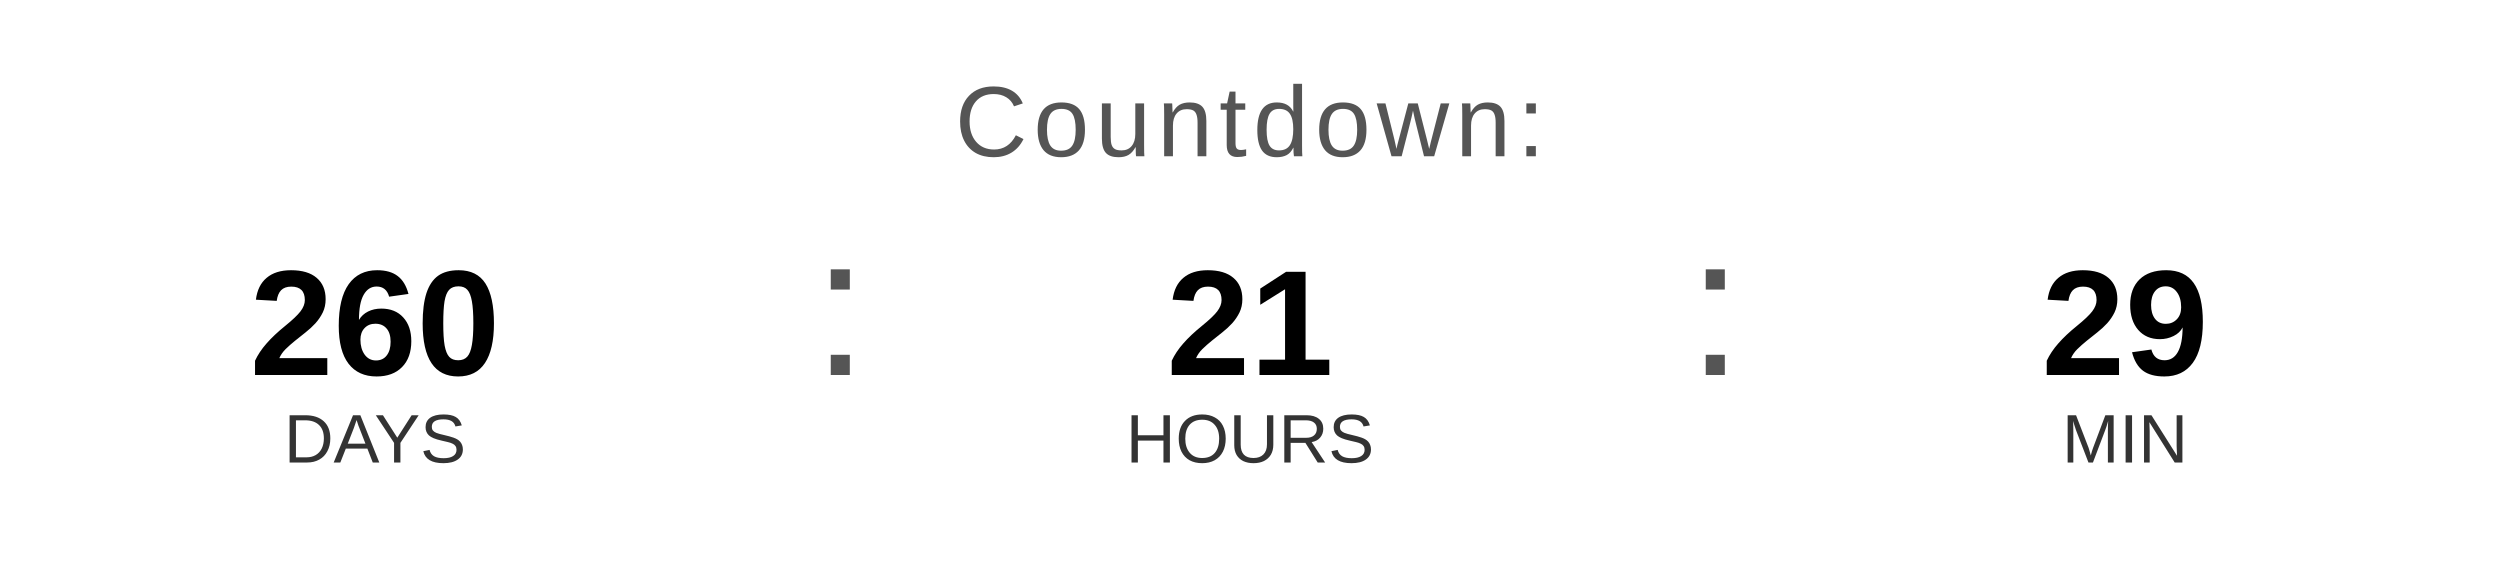
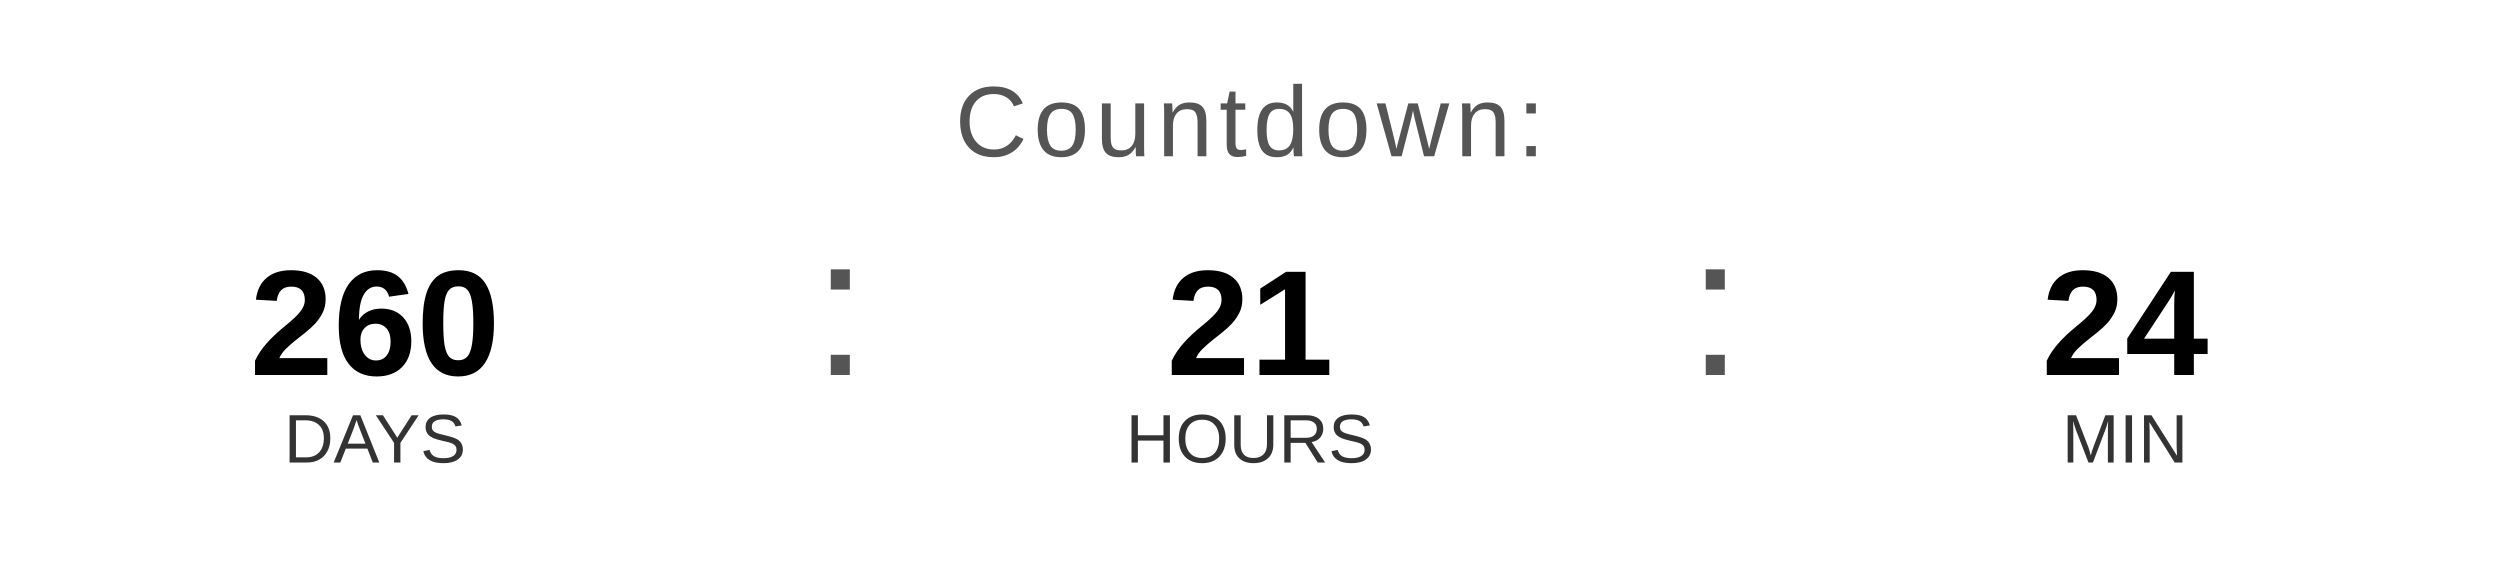
<svg xmlns="http://www.w3.org/2000/svg" width="400" height="90" viewBox="0 0 400 90">
  <text x="200" y="25" font-family="Arial, Helvetica, sans-serif" font-size="16" fill="#555555" text-anchor="middle" letter-spacing="1">
    Countdown:
  </text>
  <text x="60" y="60" font-family="Arial, Helvetica, sans-serif" font-size="24" font-weight="bold" fill="#000000" text-anchor="middle">260</text>
  <text x="60" y="74" font-family="Arial, Helvetica, sans-serif" font-size="11" fill="#333333" text-anchor="middle">DAYS</text>
  <text x="130" y="60" font-family="Arial, sans-serif" font-size="32" fill="#555555">:</text>
  <text x="200" y="60" font-family="Arial, Helvetica, sans-serif" font-size="24" font-weight="bold" fill="#000000" text-anchor="middle">21</text>
  <text x="200" y="74" font-family="Arial, Helvetica, sans-serif" font-size="11" fill="#333333" text-anchor="middle">HOURS</text>
  <text x="270" y="60" font-family="Arial, sans-serif" font-size="32" fill="#555555">:</text>
-   <text x="340" y="60" font-family="Arial, Helvetica, sans-serif" font-size="24" font-weight="bold" fill="#000000" text-anchor="middle">29</text>
+   <text x="340" y="60" font-family="Arial, Helvetica, sans-serif" font-size="24" font-weight="bold" fill="#000000" text-anchor="middle">24</text>
  <text x="340" y="74" font-family="Arial, Helvetica, sans-serif" font-size="11" fill="#333333" text-anchor="middle">MIN</text>
</svg>
